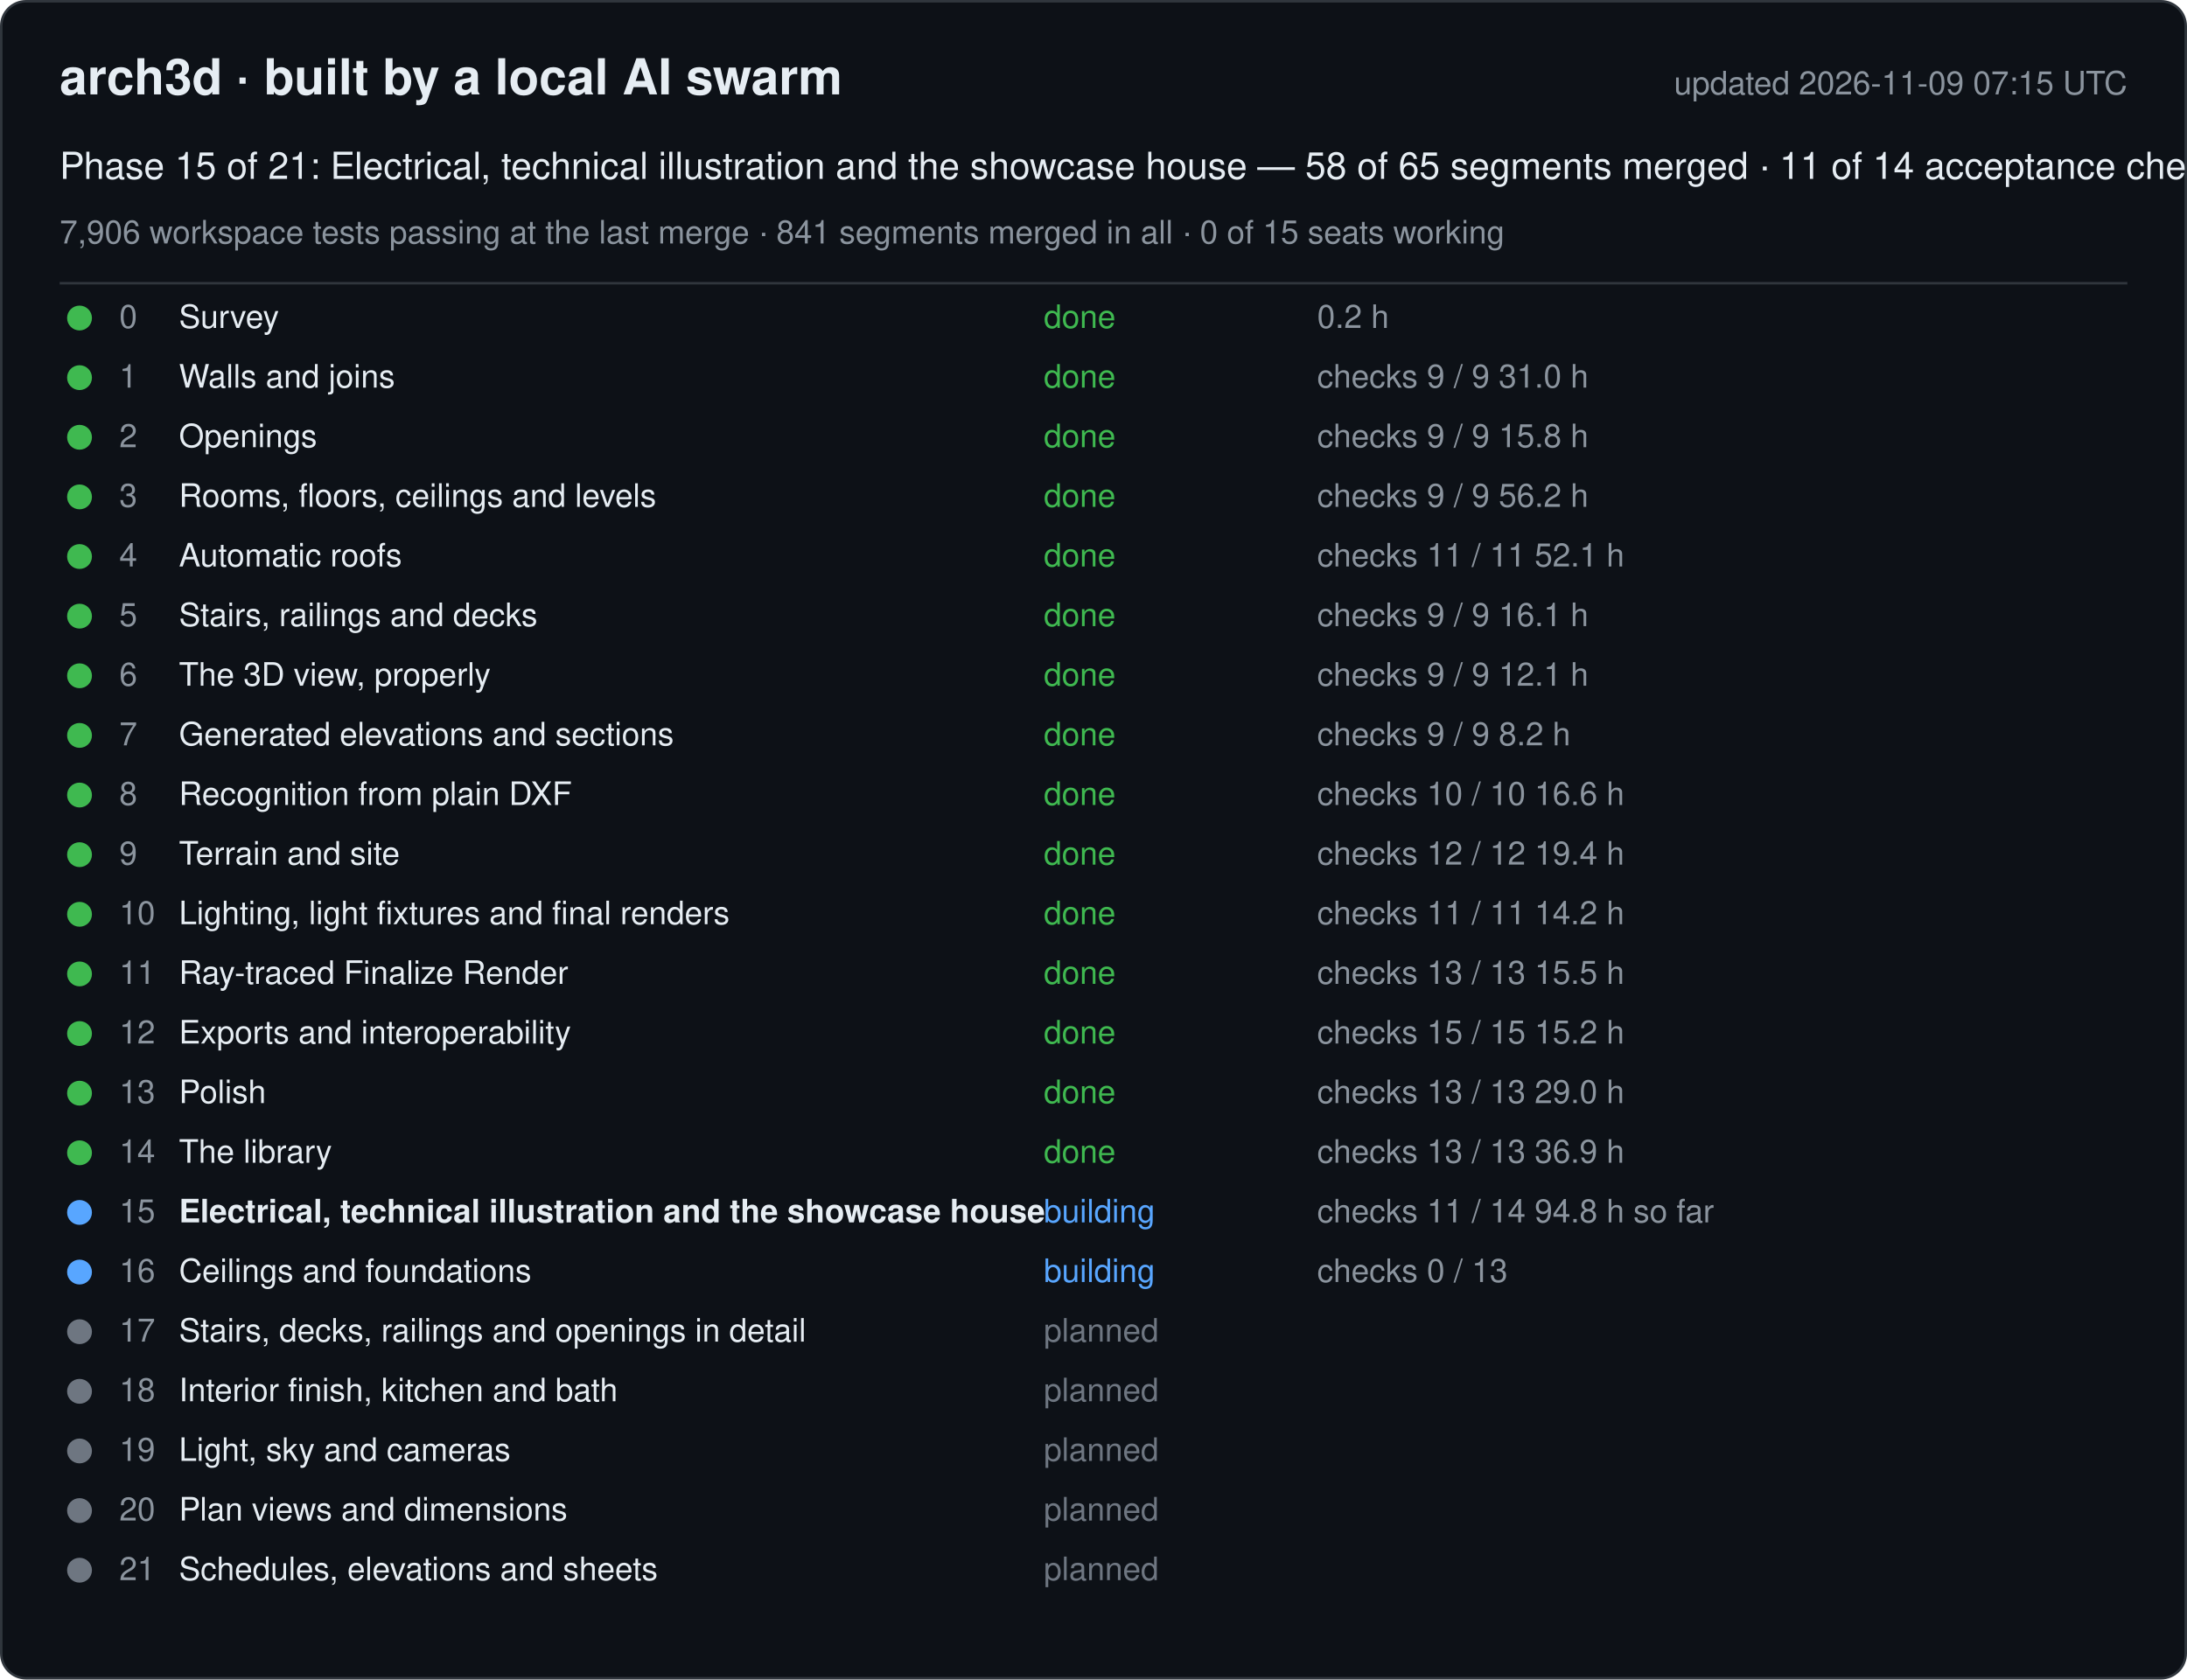
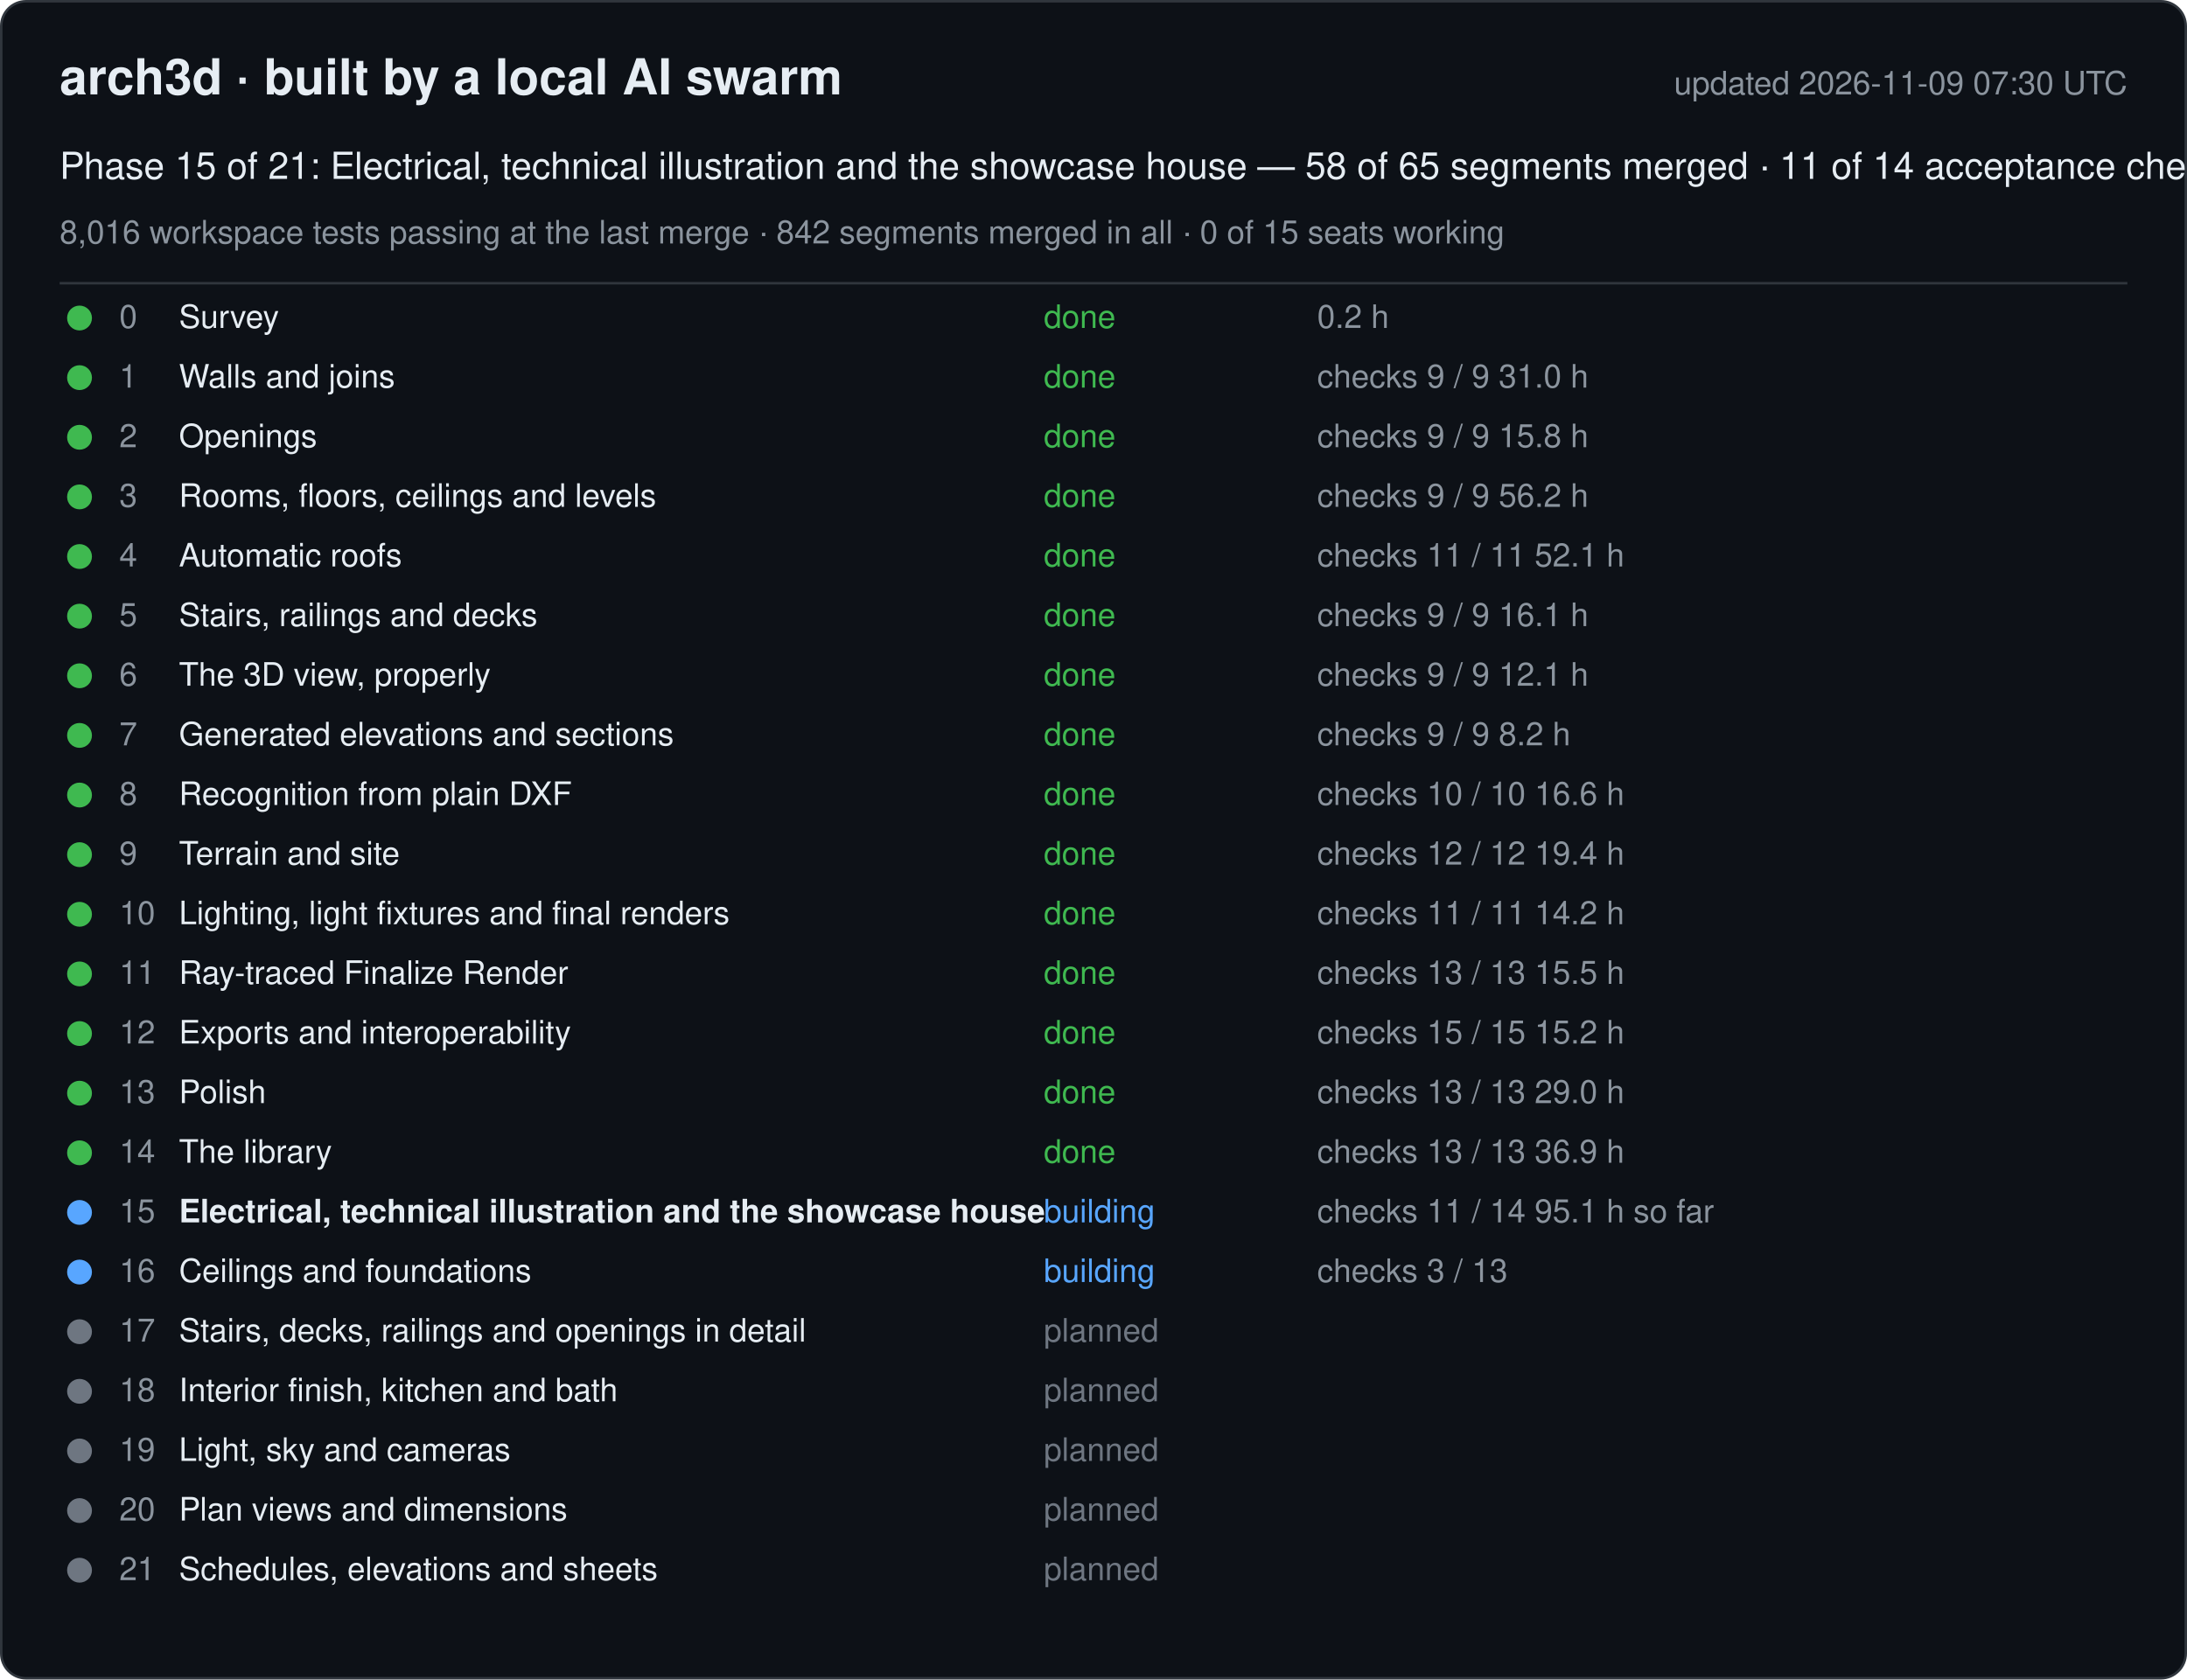
<svg xmlns="http://www.w3.org/2000/svg" width="880" height="676" viewBox="0 0 880 676" font-family="-apple-system, Segoe UI, Helvetica, Arial, sans-serif">
  <rect x="0.5" y="0.5" width="879" height="675" rx="10" fill="#0d1117" stroke="#30363d" />
  <text x="24" y="38" font-size="20" font-weight="600" fill="#e6edf3">arch3d · built by a local AI swarm</text>
-   <text x="856" y="38" font-size="13" fill="#8b949e" text-anchor="end">updated 2026-11-09 07:15 UTC</text>
+   <text x="856" y="38" font-size="13" fill="#8b949e" text-anchor="end">updated 2026-11-09 07:30 UTC</text>
  <text x="24" y="72" font-size="15" fill="#e6edf3">Phase 15 of 21: Electrical, technical illustration and the showcase house — 58 of 65 segments merged · 11 of 14 acceptance checks</text>
-   <text x="24" y="98" font-size="13" fill="#8b949e">7,906 workspace tests passing at the last merge · 841 segments merged in all · 0 of 15 seats working</text>
+   <text x="24" y="98" font-size="13" fill="#8b949e">8,016 workspace tests passing at the last merge · 842 segments merged in all · 0 of 15 seats working</text>
  <line x1="24" y1="114" x2="856" y2="114" stroke="#30363d" />
  <g data-phase="0">
    <circle cx="32" cy="128" r="5" fill="#3fb950" />
    <text x="48" y="132" font-size="13" fill="#8b949e">0</text>
    <text x="72" y="132" font-size="13" fill="#e6edf3">Survey</text>
    <text x="420" y="132" font-size="13" fill="#3fb950">done</text>
    <text x="530" y="132" font-size="13" fill="#8b949e">0.2 h</text>
  </g>
  <g data-phase="1">
    <circle cx="32" cy="152" r="5" fill="#3fb950" />
    <text x="48" y="156" font-size="13" fill="#8b949e">1</text>
    <text x="72" y="156" font-size="13" fill="#e6edf3">Walls and joins</text>
    <text x="420" y="156" font-size="13" fill="#3fb950">done</text>
    <text x="530" y="156" font-size="13" fill="#8b949e">checks 9 / 9   31.0 h</text>
  </g>
  <g data-phase="2">
    <circle cx="32" cy="176" r="5" fill="#3fb950" />
    <text x="48" y="180" font-size="13" fill="#8b949e">2</text>
    <text x="72" y="180" font-size="13" fill="#e6edf3">Openings</text>
    <text x="420" y="180" font-size="13" fill="#3fb950">done</text>
    <text x="530" y="180" font-size="13" fill="#8b949e">checks 9 / 9   15.8 h</text>
  </g>
  <g data-phase="3">
    <circle cx="32" cy="200" r="5" fill="#3fb950" />
    <text x="48" y="204" font-size="13" fill="#8b949e">3</text>
    <text x="72" y="204" font-size="13" fill="#e6edf3">Rooms, floors, ceilings and levels</text>
    <text x="420" y="204" font-size="13" fill="#3fb950">done</text>
    <text x="530" y="204" font-size="13" fill="#8b949e">checks 9 / 9   56.2 h</text>
  </g>
  <g data-phase="4">
    <circle cx="32" cy="224" r="5" fill="#3fb950" />
    <text x="48" y="228" font-size="13" fill="#8b949e">4</text>
    <text x="72" y="228" font-size="13" fill="#e6edf3">Automatic roofs</text>
    <text x="420" y="228" font-size="13" fill="#3fb950">done</text>
    <text x="530" y="228" font-size="13" fill="#8b949e">checks 11 / 11   52.1 h</text>
  </g>
  <g data-phase="5">
    <circle cx="32" cy="248" r="5" fill="#3fb950" />
    <text x="48" y="252" font-size="13" fill="#8b949e">5</text>
    <text x="72" y="252" font-size="13" fill="#e6edf3">Stairs, railings and decks</text>
    <text x="420" y="252" font-size="13" fill="#3fb950">done</text>
    <text x="530" y="252" font-size="13" fill="#8b949e">checks 9 / 9   16.1 h</text>
  </g>
  <g data-phase="6">
    <circle cx="32" cy="272" r="5" fill="#3fb950" />
    <text x="48" y="276" font-size="13" fill="#8b949e">6</text>
    <text x="72" y="276" font-size="13" fill="#e6edf3">The 3D view, properly</text>
    <text x="420" y="276" font-size="13" fill="#3fb950">done</text>
    <text x="530" y="276" font-size="13" fill="#8b949e">checks 9 / 9   12.1 h</text>
  </g>
  <g data-phase="7">
    <circle cx="32" cy="296" r="5" fill="#3fb950" />
    <text x="48" y="300" font-size="13" fill="#8b949e">7</text>
    <text x="72" y="300" font-size="13" fill="#e6edf3">Generated elevations and sections</text>
    <text x="420" y="300" font-size="13" fill="#3fb950">done</text>
    <text x="530" y="300" font-size="13" fill="#8b949e">checks 9 / 9   8.2 h</text>
  </g>
  <g data-phase="8">
    <circle cx="32" cy="320" r="5" fill="#3fb950" />
    <text x="48" y="324" font-size="13" fill="#8b949e">8</text>
    <text x="72" y="324" font-size="13" fill="#e6edf3">Recognition from plain DXF</text>
    <text x="420" y="324" font-size="13" fill="#3fb950">done</text>
    <text x="530" y="324" font-size="13" fill="#8b949e">checks 10 / 10   16.6 h</text>
  </g>
  <g data-phase="9">
    <circle cx="32" cy="344" r="5" fill="#3fb950" />
    <text x="48" y="348" font-size="13" fill="#8b949e">9</text>
    <text x="72" y="348" font-size="13" fill="#e6edf3">Terrain and site</text>
    <text x="420" y="348" font-size="13" fill="#3fb950">done</text>
    <text x="530" y="348" font-size="13" fill="#8b949e">checks 12 / 12   19.4 h</text>
  </g>
  <g data-phase="10">
    <circle cx="32" cy="368" r="5" fill="#3fb950" />
    <text x="48" y="372" font-size="13" fill="#8b949e">10</text>
    <text x="72" y="372" font-size="13" fill="#e6edf3">Lighting, light fixtures and final renders</text>
    <text x="420" y="372" font-size="13" fill="#3fb950">done</text>
    <text x="530" y="372" font-size="13" fill="#8b949e">checks 11 / 11   14.2 h</text>
  </g>
  <g data-phase="11">
    <circle cx="32" cy="392" r="5" fill="#3fb950" />
    <text x="48" y="396" font-size="13" fill="#8b949e">11</text>
    <text x="72" y="396" font-size="13" fill="#e6edf3">Ray-traced Finalize Render</text>
    <text x="420" y="396" font-size="13" fill="#3fb950">done</text>
    <text x="530" y="396" font-size="13" fill="#8b949e">checks 13 / 13   15.5 h</text>
  </g>
  <g data-phase="12">
    <circle cx="32" cy="416" r="5" fill="#3fb950" />
    <text x="48" y="420" font-size="13" fill="#8b949e">12</text>
    <text x="72" y="420" font-size="13" fill="#e6edf3">Exports and interoperability</text>
    <text x="420" y="420" font-size="13" fill="#3fb950">done</text>
    <text x="530" y="420" font-size="13" fill="#8b949e">checks 15 / 15   15.2 h</text>
  </g>
  <g data-phase="13">
    <circle cx="32" cy="440" r="5" fill="#3fb950" />
    <text x="48" y="444" font-size="13" fill="#8b949e">13</text>
    <text x="72" y="444" font-size="13" fill="#e6edf3">Polish</text>
    <text x="420" y="444" font-size="13" fill="#3fb950">done</text>
    <text x="530" y="444" font-size="13" fill="#8b949e">checks 13 / 13   29.0 h</text>
  </g>
  <g data-phase="14">
    <circle cx="32" cy="464" r="5" fill="#3fb950" />
    <text x="48" y="468" font-size="13" fill="#8b949e">14</text>
    <text x="72" y="468" font-size="13" fill="#e6edf3">The library</text>
    <text x="420" y="468" font-size="13" fill="#3fb950">done</text>
    <text x="530" y="468" font-size="13" fill="#8b949e">checks 13 / 13   36.9 h</text>
  </g>
  <g data-phase="15">
    <circle cx="32" cy="488" r="5" fill="#58a6ff" />
    <text x="48" y="492" font-size="13" fill="#8b949e">15</text>
    <text x="72" y="492" font-size="13" fill="#e6edf3" font-weight="600">Electrical, technical illustration and the showcase house</text>
    <text x="420" y="492" font-size="13" fill="#58a6ff">building</text>
-     <text x="530" y="492" font-size="13" fill="#8b949e">checks 11 / 14   94.8 h so far</text>
+     <text x="530" y="492" font-size="13" fill="#8b949e">checks 11 / 14   95.1 h so far</text>
  </g>
  <g data-phase="16">
    <circle cx="32" cy="512" r="5" fill="#58a6ff" />
    <text x="48" y="516" font-size="13" fill="#8b949e">16</text>
    <text x="72" y="516" font-size="13" fill="#e6edf3">Ceilings and foundations</text>
    <text x="420" y="516" font-size="13" fill="#58a6ff">building</text>
-     <text x="530" y="516" font-size="13" fill="#8b949e">checks 0 / 13</text>
+     <text x="530" y="516" font-size="13" fill="#8b949e">checks 3 / 13</text>
  </g>
  <g data-phase="17">
    <circle cx="32" cy="536" r="5" fill="#6e7681" />
    <text x="48" y="540" font-size="13" fill="#8b949e">17</text>
    <text x="72" y="540" font-size="13" fill="#e6edf3">Stairs, decks, railings and openings in detail</text>
    <text x="420" y="540" font-size="13" fill="#6e7681">planned</text>
    <text x="530" y="540" font-size="13" fill="#8b949e" />
  </g>
  <g data-phase="18">
    <circle cx="32" cy="560" r="5" fill="#6e7681" />
    <text x="48" y="564" font-size="13" fill="#8b949e">18</text>
    <text x="72" y="564" font-size="13" fill="#e6edf3">Interior finish, kitchen and bath</text>
    <text x="420" y="564" font-size="13" fill="#6e7681">planned</text>
    <text x="530" y="564" font-size="13" fill="#8b949e" />
  </g>
  <g data-phase="19">
    <circle cx="32" cy="584" r="5" fill="#6e7681" />
    <text x="48" y="588" font-size="13" fill="#8b949e">19</text>
    <text x="72" y="588" font-size="13" fill="#e6edf3">Light, sky and cameras</text>
    <text x="420" y="588" font-size="13" fill="#6e7681">planned</text>
    <text x="530" y="588" font-size="13" fill="#8b949e" />
  </g>
  <g data-phase="20">
    <circle cx="32" cy="608" r="5" fill="#6e7681" />
    <text x="48" y="612" font-size="13" fill="#8b949e">20</text>
    <text x="72" y="612" font-size="13" fill="#e6edf3">Plan views and dimensions</text>
    <text x="420" y="612" font-size="13" fill="#6e7681">planned</text>
    <text x="530" y="612" font-size="13" fill="#8b949e" />
  </g>
  <g data-phase="21">
    <circle cx="32" cy="632" r="5" fill="#6e7681" />
    <text x="48" y="636" font-size="13" fill="#8b949e">21</text>
    <text x="72" y="636" font-size="13" fill="#e6edf3">Schedules, elevations and sheets</text>
    <text x="420" y="636" font-size="13" fill="#6e7681">planned</text>
    <text x="530" y="636" font-size="13" fill="#8b949e" />
  </g>
</svg>
